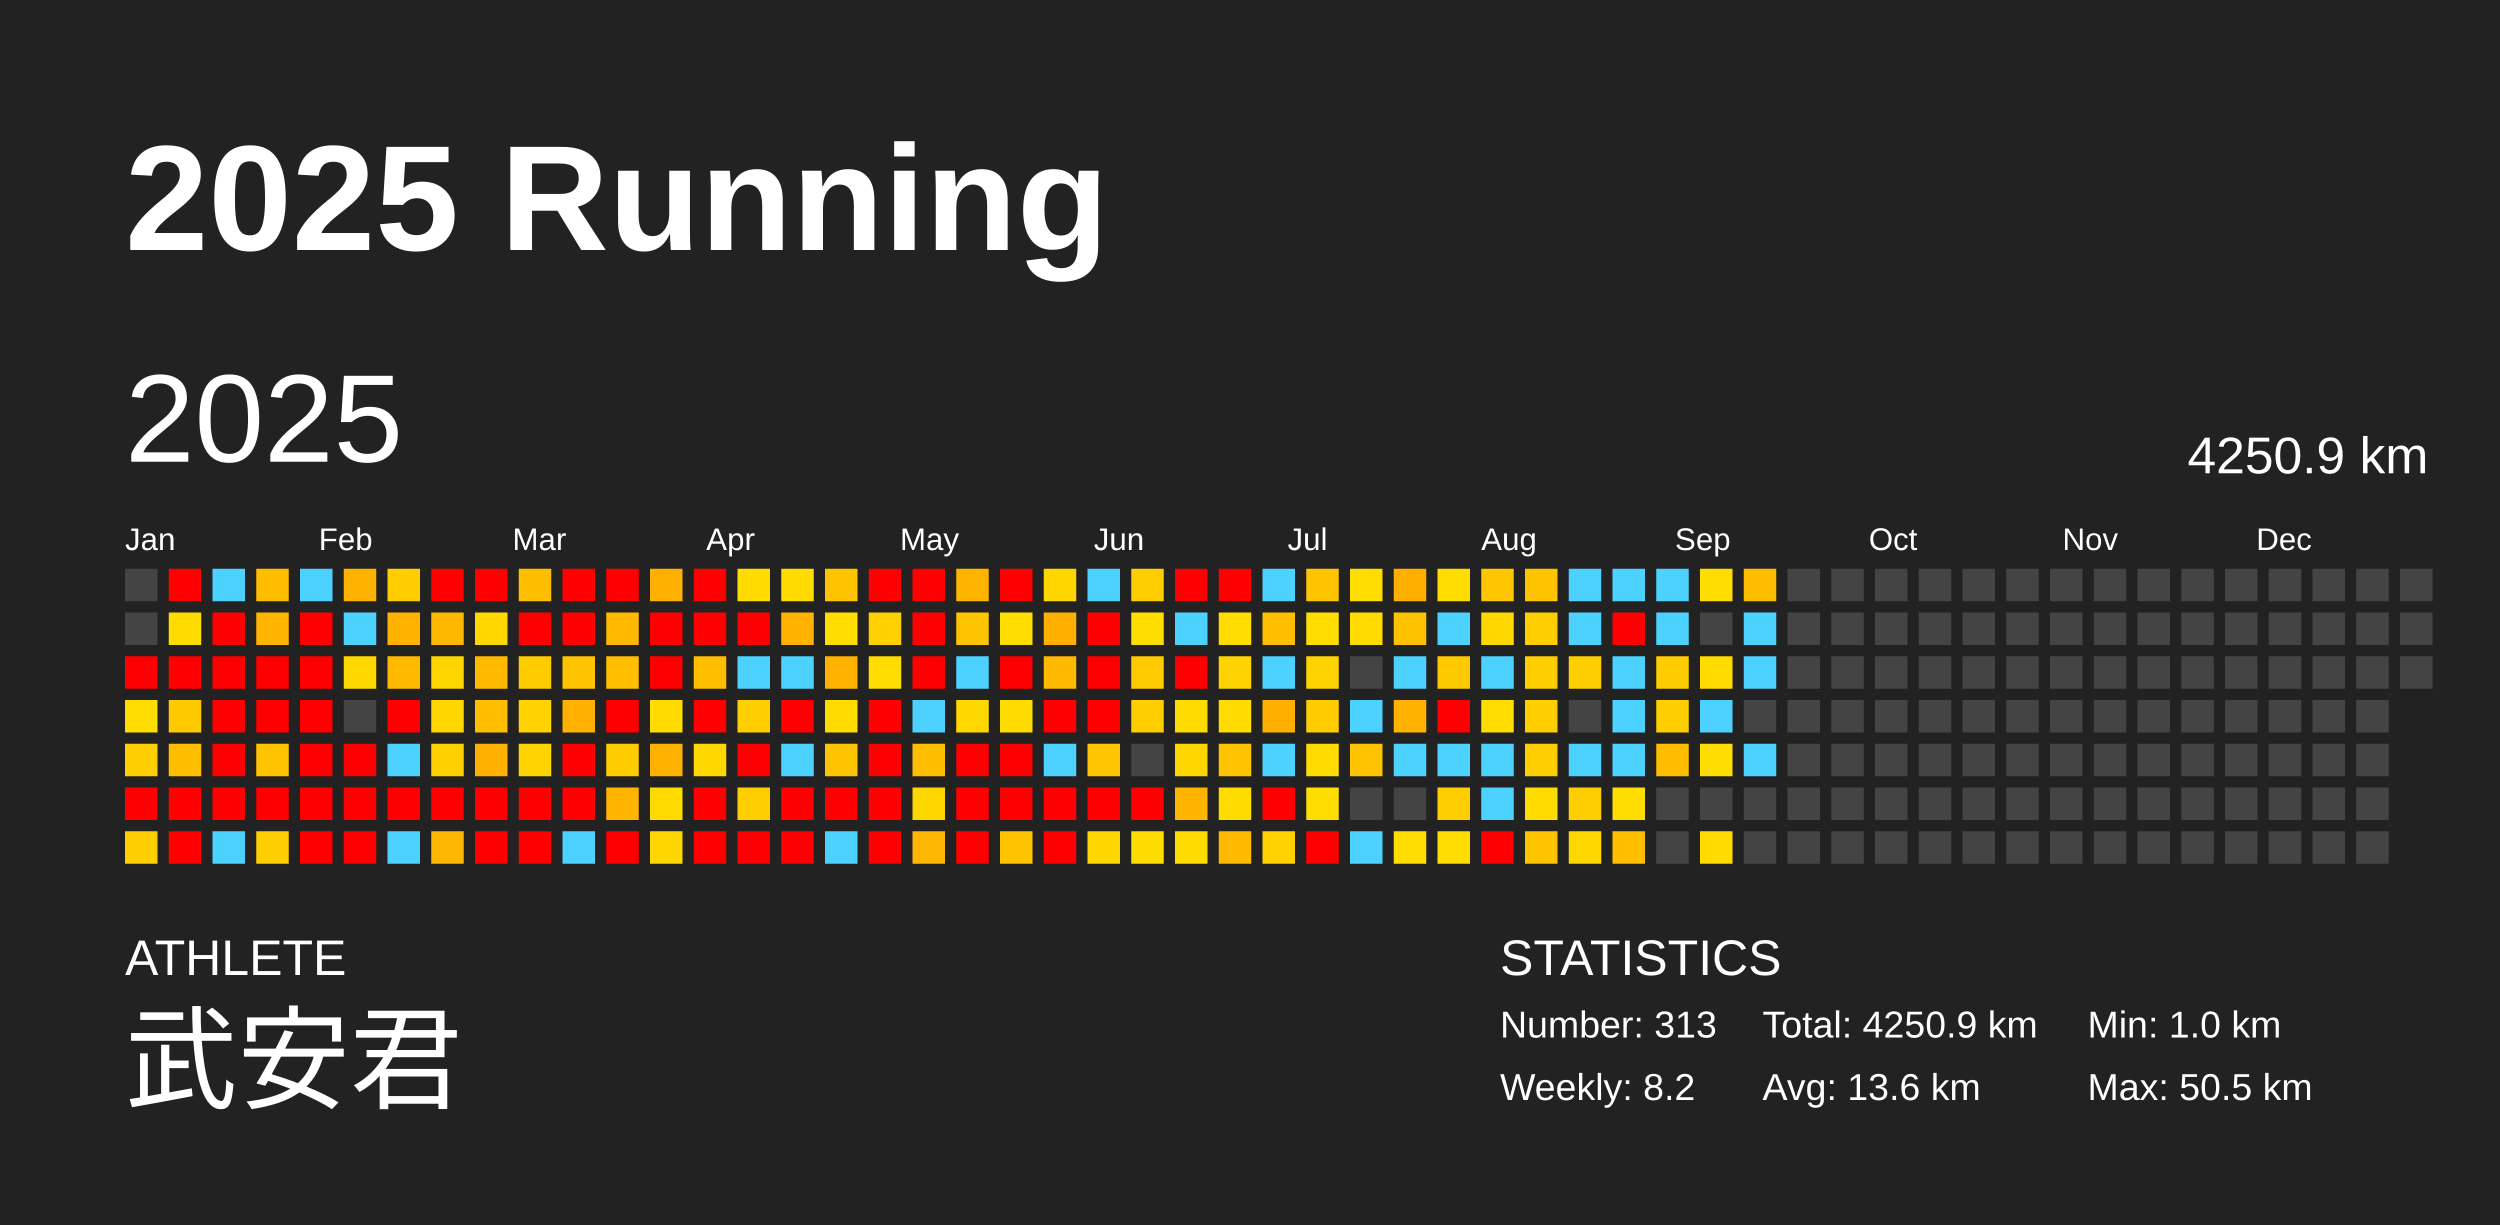
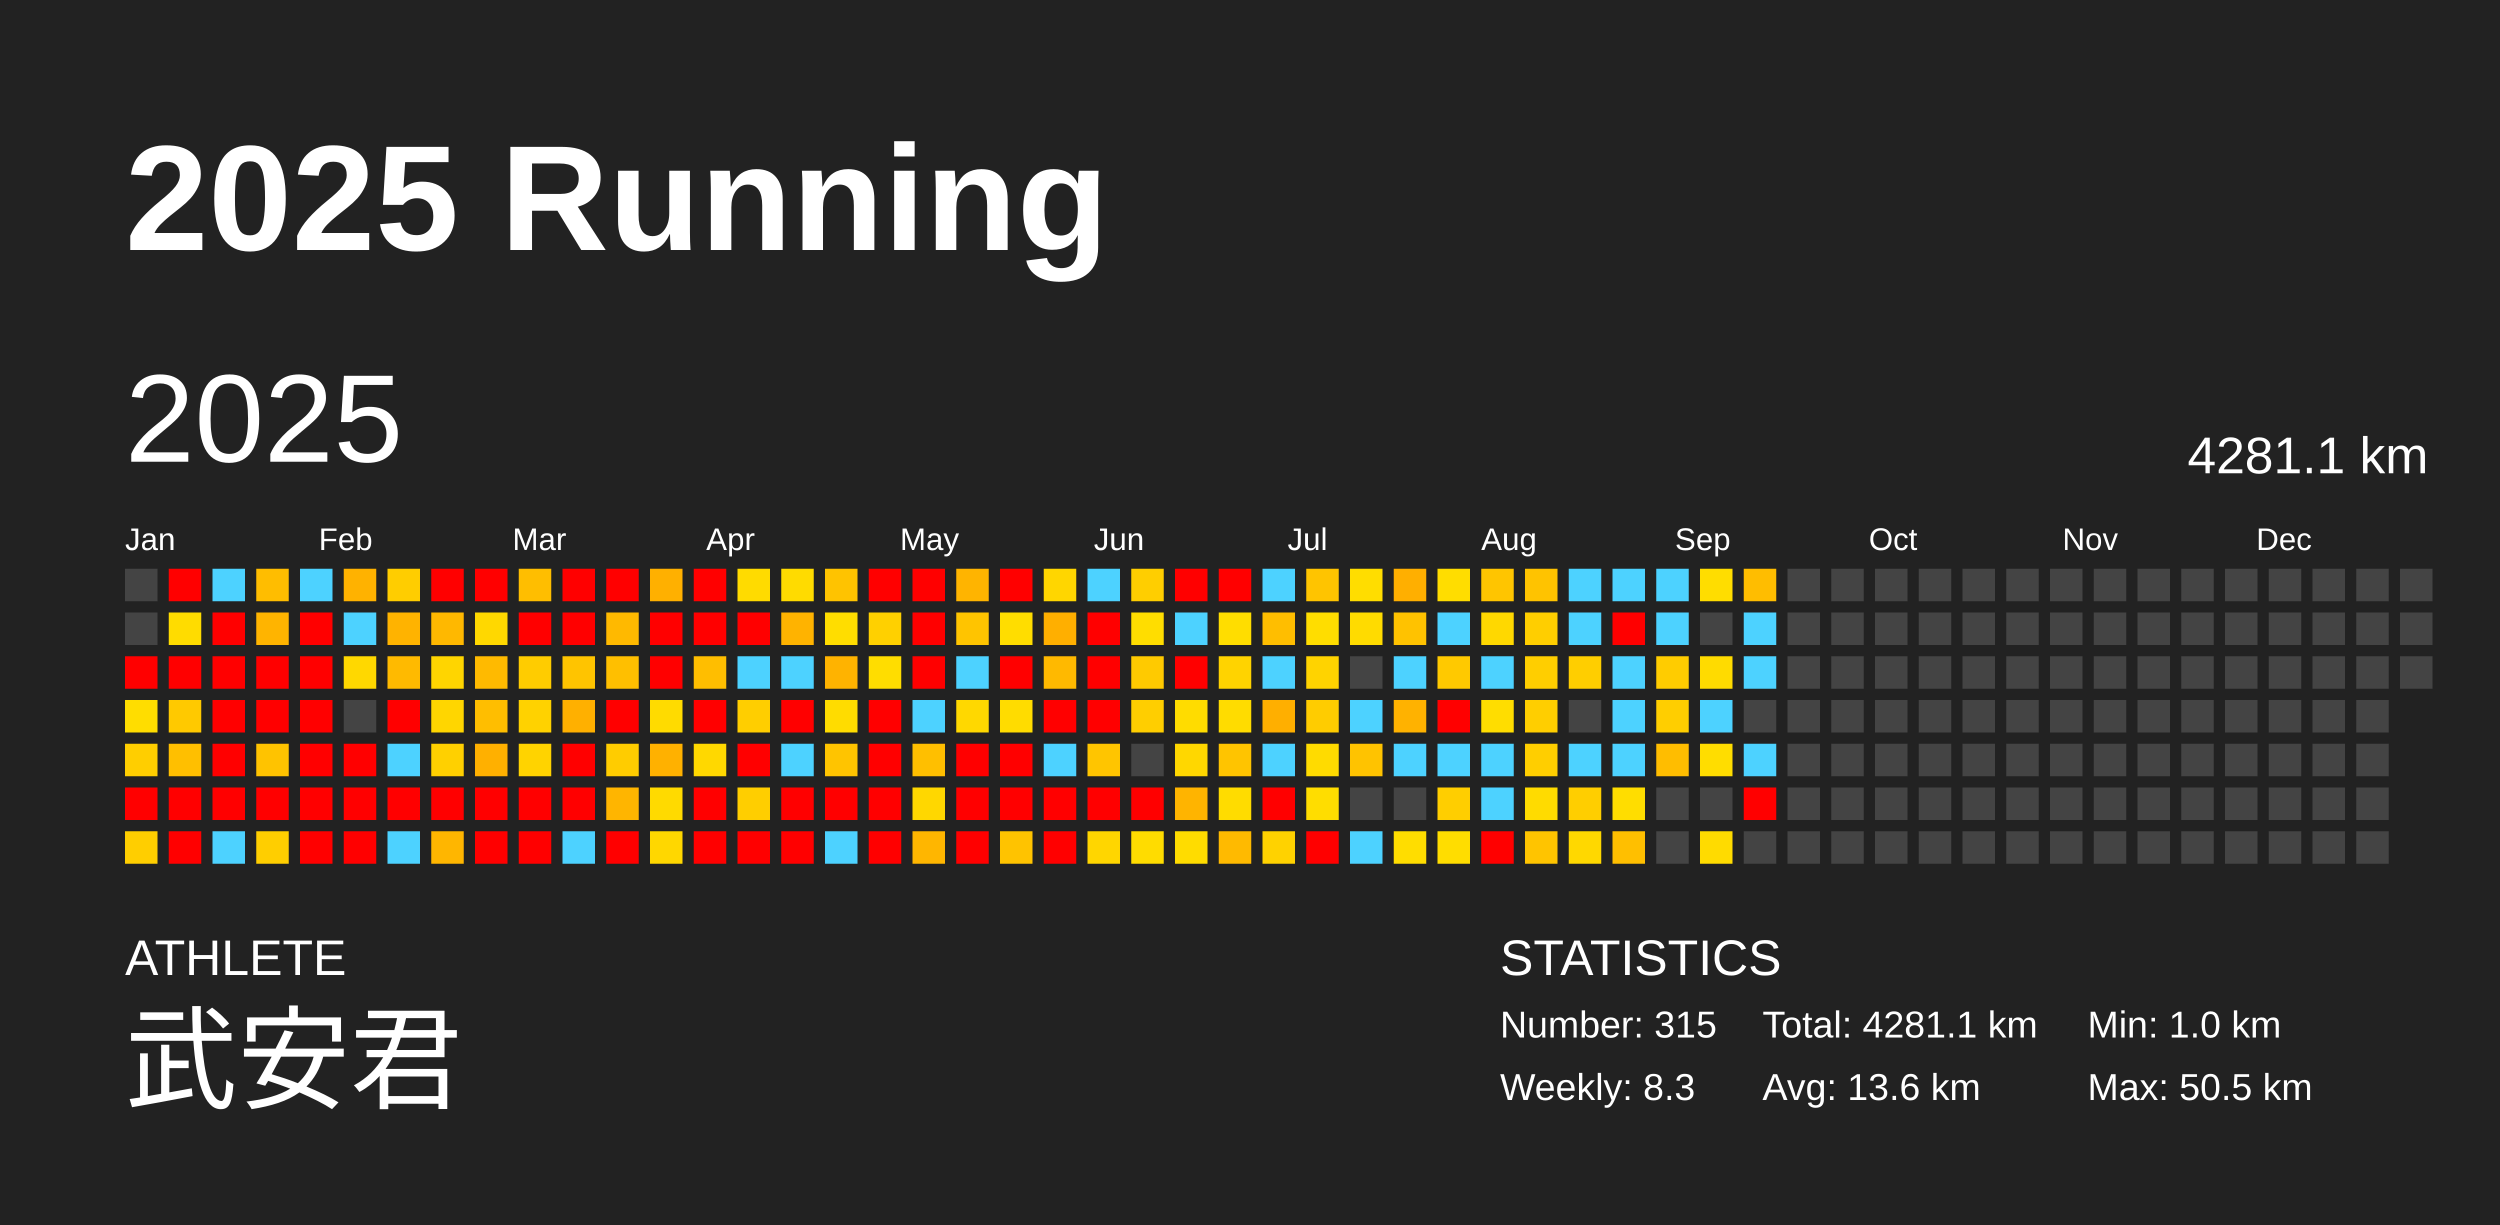
<svg xmlns="http://www.w3.org/2000/svg" baseProfile="full" height="98mm" version="1.1" viewBox="0,0,200,98" width="200mm">
  <defs />
  <rect fill="#222222" height="98" width="200" x="0" y="0" />
  <text fill="#FFFFFF" style="font-size:12px; font-family:Arial; font-weight:bold;" x="10" y="20">2025 Running</text>
  <text fill="#FFFFFF" style="font-size:4px; font-family:Arial" x="10" y="78">ATHLETE</text>
  <text fill="#FFFFFF" style="font-size:9px; font-family:Arial" x="10" y="88">武安君</text>
  <text fill="#FFFFFF" style="font-size:4px; font-family:Arial" x="120" y="78">STATISTICS</text>
-   <text fill="#FFFFFF" style="font-size:3px; font-family:Arial" x="120" y="83">Number: 313</text>
-   <text fill="#FFFFFF" style="font-size:3px; font-family:Arial" x="120" y="88">Weekly: 8.2</text>
-   <text fill="#FFFFFF" style="font-size:3px; font-family:Arial" x="141" y="83">Total: 4250.9 km</text>
+   <text fill="#FFFFFF" style="font-size:3px; font-family:Arial" x="120" y="83">Number: 315</text>
+   <text fill="#FFFFFF" style="font-size:3px; font-family:Arial" x="120" y="88">Weekly: 8.3</text>
+   <text fill="#FFFFFF" style="font-size:3px; font-family:Arial" x="141" y="83">Total: 4281.1 km</text>
  <text fill="#FFFFFF" style="font-size:3px; font-family:Arial" x="141" y="88">Avg: 13.6 km</text>
  <text fill="#FFFFFF" style="font-size:3px; font-family:Arial" x="167" y="83">Min: 1.0 km</text>
  <text fill="#FFFFFF" style="font-size:3px; font-family:Arial" x="167" y="88">Max: 50.5 km</text>
  <text dominant-baseline="hanging" fill="#FFFFFF" style="font-size:10.0px; font-family:Arial;" x="10" y="30">2025</text>
-   <text dominant-baseline="hanging" fill="#FFFFFF" style="font-size:4.125px; font-family:Arial;" x="175" y="35">4250.9 km</text>
+   <text dominant-baseline="hanging" fill="#FFFFFF" style="font-size:4.125px; font-family:Arial;" x="175" y="35">4281.1 km</text>
  <text fill="#FFFFFF" style="font-size:2.5px; font-family:Arial" x="10.0" y="44">Jan</text>
  <text fill="#FFFFFF" style="font-size:2.5px; font-family:Arial" x="25.5" y="44">Feb</text>
  <text fill="#FFFFFF" style="font-size:2.5px; font-family:Arial" x="41.0" y="44">Mar</text>
  <text fill="#FFFFFF" style="font-size:2.5px; font-family:Arial" x="56.5" y="44">Apr</text>
  <text fill="#FFFFFF" style="font-size:2.5px; font-family:Arial" x="72.0" y="44">May</text>
  <text fill="#FFFFFF" style="font-size:2.5px; font-family:Arial" x="87.5" y="44">Jun</text>
  <text fill="#FFFFFF" style="font-size:2.5px; font-family:Arial" x="103.0" y="44">Jul</text>
  <text fill="#FFFFFF" style="font-size:2.5px; font-family:Arial" x="118.5" y="44">Aug</text>
  <text fill="#FFFFFF" style="font-size:2.5px; font-family:Arial" x="134.0" y="44">Sep</text>
  <text fill="#FFFFFF" style="font-size:2.5px; font-family:Arial" x="149.5" y="44">Oct</text>
  <text fill="#FFFFFF" style="font-size:2.5px; font-family:Arial" x="165.0" y="44">Nov</text>
  <text fill="#FFFFFF" style="font-size:2.5px; font-family:Arial" x="180.5" y="44">Dec</text>
  <rect fill="#444444" height="2.6" width="2.6" x="10.0" y="45.5" />
  <rect fill="#444444" height="2.6" width="2.6" x="10.0" y="49.0" />
  <rect fill="red" height="2.6" width="2.6" x="10.0" y="52.5" />
  <rect fill="#ffdd00" height="2.6" width="2.6" x="10.0" y="56.0" />
  <rect fill="#ffce00" height="2.6" width="2.6" x="10.0" y="59.5" />
  <rect fill="red" height="2.6" width="2.6" x="10.0" y="63.0" />
  <rect fill="#ffce00" height="2.6" width="2.6" x="10.0" y="66.5" />
  <rect fill="red" height="2.6" width="2.6" x="13.5" y="45.5" />
  <rect fill="#ffdc00" height="2.6" width="2.6" x="13.5" y="49.0" />
  <rect fill="red" height="2.6" width="2.6" x="13.5" y="52.5" />
  <rect fill="#ffc900" height="2.6" width="2.6" x="13.5" y="56.0" />
  <rect fill="#ffbf00" height="2.6" width="2.6" x="13.5" y="59.5" />
  <rect fill="red" height="2.6" width="2.6" x="13.5" y="63.0" />
  <rect fill="red" height="2.6" width="2.6" x="13.5" y="66.5" />
  <rect fill="#4dd2ff" height="2.6" width="2.6" x="17.0" y="45.5" />
  <rect fill="red" height="2.6" width="2.6" x="17.0" y="49.0" />
  <rect fill="red" height="2.6" width="2.6" x="17.0" y="52.5" />
  <rect fill="red" height="2.6" width="2.6" x="17.0" y="56.0" />
  <rect fill="red" height="2.6" width="2.6" x="17.0" y="59.5" />
  <rect fill="red" height="2.6" width="2.6" x="17.0" y="63.0" />
  <rect fill="#4dd2ff" height="2.6" width="2.6" x="17.0" y="66.5" />
  <rect fill="#ffbd00" height="2.6" width="2.6" x="20.5" y="45.5" />
  <rect fill="#ffb400" height="2.6" width="2.6" x="20.5" y="49.0" />
  <rect fill="red" height="2.6" width="2.6" x="20.5" y="52.5" />
  <rect fill="red" height="2.6" width="2.6" x="20.5" y="56.0" />
  <rect fill="#ffc300" height="2.6" width="2.6" x="20.5" y="59.5" />
  <rect fill="red" height="2.6" width="2.6" x="20.5" y="63.0" />
  <rect fill="#ffce00" height="2.6" width="2.6" x="20.5" y="66.5" />
  <rect fill="#4dd2ff" height="2.6" width="2.6" x="24.0" y="45.5" />
  <rect fill="red" height="2.6" width="2.6" x="24.0" y="49.0" />
  <rect fill="red" height="2.6" width="2.6" x="24.0" y="52.5" />
  <rect fill="red" height="2.6" width="2.6" x="24.0" y="56.0" />
  <rect fill="red" height="2.6" width="2.6" x="24.0" y="59.5" />
  <rect fill="red" height="2.6" width="2.6" x="24.0" y="63.0" />
  <rect fill="red" height="2.6" width="2.6" x="24.0" y="66.5" />
  <rect fill="#ffb200" height="2.6" width="2.6" x="27.5" y="45.5" />
  <rect fill="#4dd2ff" height="2.6" width="2.6" x="27.5" y="49.0" />
  <rect fill="#ffd800" height="2.6" width="2.6" x="27.5" y="52.5" />
  <rect fill="#444444" height="2.6" width="2.6" x="27.5" y="56.0" />
  <rect fill="red" height="2.6" width="2.6" x="27.5" y="59.5" />
  <rect fill="red" height="2.6" width="2.6" x="27.5" y="63.0" />
  <rect fill="red" height="2.6" width="2.6" x="27.5" y="66.5" />
  <rect fill="#ffcd00" height="2.6" width="2.6" x="31.0" y="45.5" />
  <rect fill="#ffb300" height="2.6" width="2.6" x="31.0" y="49.0" />
  <rect fill="#ffba00" height="2.6" width="2.6" x="31.0" y="52.5" />
  <rect fill="red" height="2.6" width="2.6" x="31.0" y="56.0" />
  <rect fill="#4dd2ff" height="2.6" width="2.6" x="31.0" y="59.5" />
  <rect fill="red" height="2.6" width="2.6" x="31.0" y="63.0" />
  <rect fill="#4dd2ff" height="2.6" width="2.6" x="31.0" y="66.5" />
  <rect fill="red" height="2.6" width="2.6" x="34.5" y="45.5" />
  <rect fill="#ffb800" height="2.6" width="2.6" x="34.5" y="49.0" />
  <rect fill="#ffd500" height="2.6" width="2.6" x="34.5" y="52.5" />
  <rect fill="#ffd600" height="2.6" width="2.6" x="34.5" y="56.0" />
  <rect fill="#ffd000" height="2.6" width="2.6" x="34.5" y="59.5" />
  <rect fill="red" height="2.6" width="2.6" x="34.5" y="63.0" />
  <rect fill="#ffb600" height="2.6" width="2.6" x="34.5" y="66.5" />
  <rect fill="red" height="2.6" width="2.6" x="38.0" y="45.5" />
  <rect fill="#ffd800" height="2.6" width="2.6" x="38.0" y="49.0" />
  <rect fill="#ffba00" height="2.6" width="2.6" x="38.0" y="52.5" />
  <rect fill="#ffbe00" height="2.6" width="2.6" x="38.0" y="56.0" />
  <rect fill="#ffb000" height="2.6" width="2.6" x="38.0" y="59.5" />
  <rect fill="red" height="2.6" width="2.6" x="38.0" y="63.0" />
  <rect fill="red" height="2.6" width="2.6" x="38.0" y="66.5" />
  <rect fill="#ffbe00" height="2.6" width="2.6" x="41.5" y="45.5" />
  <rect fill="red" height="2.6" width="2.6" x="41.5" y="49.0" />
  <rect fill="#ffcc00" height="2.6" width="2.6" x="41.5" y="52.5" />
  <rect fill="#ffd200" height="2.6" width="2.6" x="41.5" y="56.0" />
  <rect fill="#ffd300" height="2.6" width="2.6" x="41.5" y="59.5" />
  <rect fill="red" height="2.6" width="2.6" x="41.5" y="63.0" />
  <rect fill="red" height="2.6" width="2.6" x="41.5" y="66.5" />
  <rect fill="red" height="2.6" width="2.6" x="45.0" y="45.5" />
  <rect fill="red" height="2.6" width="2.6" x="45.0" y="49.0" />
  <rect fill="#ffc400" height="2.6" width="2.6" x="45.0" y="52.5" />
  <rect fill="#ffb000" height="2.6" width="2.6" x="45.0" y="56.0" />
  <rect fill="red" height="2.6" width="2.6" x="45.0" y="59.5" />
  <rect fill="red" height="2.6" width="2.6" x="45.0" y="63.0" />
  <rect fill="#4dd2ff" height="2.6" width="2.6" x="45.0" y="66.5" />
  <rect fill="red" height="2.6" width="2.6" x="48.5" y="45.5" />
  <rect fill="#ffb900" height="2.6" width="2.6" x="48.5" y="49.0" />
  <rect fill="#ffbf00" height="2.6" width="2.6" x="48.5" y="52.5" />
  <rect fill="red" height="2.6" width="2.6" x="48.5" y="56.0" />
  <rect fill="#ffcc00" height="2.6" width="2.6" x="48.5" y="59.5" />
  <rect fill="#ffb500" height="2.6" width="2.6" x="48.5" y="63.0" />
  <rect fill="red" height="2.6" width="2.6" x="48.5" y="66.5" />
  <rect fill="#ffb000" height="2.6" width="2.6" x="52.0" y="45.5" />
  <rect fill="red" height="2.6" width="2.6" x="52.0" y="49.0" />
  <rect fill="red" height="2.6" width="2.6" x="52.0" y="52.5" />
  <rect fill="#ffdb00" height="2.6" width="2.6" x="52.0" y="56.0" />
  <rect fill="#ffb100" height="2.6" width="2.6" x="52.0" y="59.5" />
  <rect fill="#ffda00" height="2.6" width="2.6" x="52.0" y="63.0" />
  <rect fill="#ffd700" height="2.6" width="2.6" x="52.0" y="66.5" />
  <rect fill="red" height="2.6" width="2.6" x="55.5" y="45.5" />
  <rect fill="red" height="2.6" width="2.6" x="55.5" y="49.0" />
  <rect fill="#ffbe00" height="2.6" width="2.6" x="55.5" y="52.5" />
  <rect fill="red" height="2.6" width="2.6" x="55.5" y="56.0" />
  <rect fill="#ffd800" height="2.6" width="2.6" x="55.5" y="59.5" />
  <rect fill="red" height="2.6" width="2.6" x="55.5" y="63.0" />
  <rect fill="red" height="2.6" width="2.6" x="55.5" y="66.5" />
  <rect fill="#ffdb00" height="2.6" width="2.6" x="59.0" y="45.5" />
  <rect fill="red" height="2.6" width="2.6" x="59.0" y="49.0" />
  <rect fill="#4dd2ff" height="2.6" width="2.6" x="59.0" y="52.5" />
  <rect fill="#ffce00" height="2.6" width="2.6" x="59.0" y="56.0" />
  <rect fill="red" height="2.6" width="2.6" x="59.0" y="59.5" />
  <rect fill="#ffce00" height="2.6" width="2.6" x="59.0" y="63.0" />
  <rect fill="red" height="2.6" width="2.6" x="59.0" y="66.5" />
  <rect fill="#ffdb00" height="2.6" width="2.6" x="62.5" y="45.5" />
  <rect fill="#ffb300" height="2.6" width="2.6" x="62.5" y="49.0" />
  <rect fill="#4dd2ff" height="2.6" width="2.6" x="62.5" y="52.5" />
  <rect fill="red" height="2.6" width="2.6" x="62.5" y="56.0" />
  <rect fill="#4dd2ff" height="2.6" width="2.6" x="62.5" y="59.5" />
  <rect fill="red" height="2.6" width="2.6" x="62.5" y="63.0" />
  <rect fill="red" height="2.6" width="2.6" x="62.5" y="66.5" />
  <rect fill="#ffc300" height="2.6" width="2.6" x="66.0" y="45.5" />
  <rect fill="#ffdd00" height="2.6" width="2.6" x="66.0" y="49.0" />
  <rect fill="#ffb300" height="2.6" width="2.6" x="66.0" y="52.5" />
  <rect fill="#ffdc00" height="2.6" width="2.6" x="66.0" y="56.0" />
  <rect fill="#ffc400" height="2.6" width="2.6" x="66.0" y="59.5" />
  <rect fill="red" height="2.6" width="2.6" x="66.0" y="63.0" />
  <rect fill="#4dd2ff" height="2.6" width="2.6" x="66.0" y="66.5" />
  <rect fill="red" height="2.6" width="2.6" x="69.5" y="45.5" />
  <rect fill="#ffd000" height="2.6" width="2.6" x="69.5" y="49.0" />
  <rect fill="#ffdd00" height="2.6" width="2.6" x="69.5" y="52.5" />
  <rect fill="red" height="2.6" width="2.6" x="69.5" y="56.0" />
  <rect fill="red" height="2.6" width="2.6" x="69.5" y="59.5" />
  <rect fill="red" height="2.6" width="2.6" x="69.5" y="63.0" />
  <rect fill="red" height="2.6" width="2.6" x="69.5" y="66.5" />
  <rect fill="red" height="2.6" width="2.6" x="73.0" y="45.5" />
  <rect fill="red" height="2.6" width="2.6" x="73.0" y="49.0" />
  <rect fill="red" height="2.6" width="2.6" x="73.0" y="52.5" />
  <rect fill="#4dd2ff" height="2.6" width="2.6" x="73.0" y="56.0" />
  <rect fill="#ffbf00" height="2.6" width="2.6" x="73.0" y="59.5" />
  <rect fill="#ffd700" height="2.6" width="2.6" x="73.0" y="63.0" />
  <rect fill="#ffb600" height="2.6" width="2.6" x="73.0" y="66.5" />
  <rect fill="#ffb400" height="2.6" width="2.6" x="76.5" y="45.5" />
  <rect fill="#ffc400" height="2.6" width="2.6" x="76.5" y="49.0" />
  <rect fill="#4dd2ff" height="2.6" width="2.6" x="76.5" y="52.5" />
  <rect fill="#ffd800" height="2.6" width="2.6" x="76.5" y="56.0" />
  <rect fill="red" height="2.6" width="2.6" x="76.5" y="59.5" />
  <rect fill="red" height="2.6" width="2.6" x="76.5" y="63.0" />
  <rect fill="red" height="2.6" width="2.6" x="76.5" y="66.5" />
  <rect fill="red" height="2.6" width="2.6" x="80.0" y="45.5" />
  <rect fill="#ffdd00" height="2.6" width="2.6" x="80.0" y="49.0" />
  <rect fill="red" height="2.6" width="2.6" x="80.0" y="52.5" />
  <rect fill="#ffdc00" height="2.6" width="2.6" x="80.0" y="56.0" />
  <rect fill="red" height="2.6" width="2.6" x="80.0" y="59.5" />
  <rect fill="red" height="2.6" width="2.6" x="80.0" y="63.0" />
  <rect fill="#ffc300" height="2.6" width="2.6" x="80.0" y="66.5" />
  <rect fill="#ffd600" height="2.6" width="2.6" x="83.5" y="45.5" />
  <rect fill="#ffaf00" height="2.6" width="2.6" x="83.5" y="49.0" />
  <rect fill="#ffb900" height="2.6" width="2.6" x="83.5" y="52.5" />
  <rect fill="red" height="2.6" width="2.6" x="83.5" y="56.0" />
  <rect fill="#4dd2ff" height="2.6" width="2.6" x="83.5" y="59.5" />
  <rect fill="red" height="2.6" width="2.6" x="83.5" y="63.0" />
  <rect fill="red" height="2.6" width="2.6" x="83.5" y="66.5" />
  <rect fill="#4dd2ff" height="2.6" width="2.6" x="87.0" y="45.5" />
  <rect fill="red" height="2.6" width="2.6" x="87.0" y="49.0" />
  <rect fill="red" height="2.6" width="2.6" x="87.0" y="52.5" />
  <rect fill="red" height="2.6" width="2.6" x="87.0" y="56.0" />
  <rect fill="#ffc500" height="2.6" width="2.6" x="87.0" y="59.5" />
  <rect fill="red" height="2.6" width="2.6" x="87.0" y="63.0" />
  <rect fill="#ffd600" height="2.6" width="2.6" x="87.0" y="66.5" />
  <rect fill="#ffce00" height="2.6" width="2.6" x="90.5" y="45.5" />
  <rect fill="#ffdd00" height="2.6" width="2.6" x="90.5" y="49.0" />
  <rect fill="#ffca00" height="2.6" width="2.6" x="90.5" y="52.5" />
  <rect fill="#ffce00" height="2.6" width="2.6" x="90.5" y="56.0" />
  <rect fill="#444444" height="2.6" width="2.6" x="90.5" y="59.5" />
  <rect fill="red" height="2.6" width="2.6" x="90.5" y="63.0" />
  <rect fill="#ffdc00" height="2.6" width="2.6" x="90.5" y="66.5" />
  <rect fill="red" height="2.6" width="2.6" x="94.0" y="45.5" />
  <rect fill="#4dd2ff" height="2.6" width="2.6" x="94.0" y="49.0" />
  <rect fill="red" height="2.6" width="2.6" x="94.0" y="52.5" />
  <rect fill="#ffdc00" height="2.6" width="2.6" x="94.0" y="56.0" />
  <rect fill="#ffd700" height="2.6" width="2.6" x="94.0" y="59.5" />
  <rect fill="#ffb400" height="2.6" width="2.6" x="94.0" y="63.0" />
  <rect fill="#ffdc00" height="2.6" width="2.6" x="94.0" y="66.5" />
  <rect fill="red" height="2.6" width="2.6" x="97.5" y="45.5" />
  <rect fill="#ffdd00" height="2.6" width="2.6" x="97.5" y="49.0" />
  <rect fill="#ffd300" height="2.6" width="2.6" x="97.5" y="52.5" />
  <rect fill="#ffdc00" height="2.6" width="2.6" x="97.5" y="56.0" />
  <rect fill="#ffc400" height="2.6" width="2.6" x="97.5" y="59.5" />
  <rect fill="#ffdc00" height="2.6" width="2.6" x="97.5" y="63.0" />
  <rect fill="#ffba00" height="2.6" width="2.6" x="97.5" y="66.5" />
  <rect fill="#4dd2ff" height="2.6" width="2.6" x="101.0" y="45.5" />
  <rect fill="#ffbe00" height="2.6" width="2.6" x="101.0" y="49.0" />
  <rect fill="#4dd2ff" height="2.6" width="2.6" x="101.0" y="52.5" />
  <rect fill="#ffaf00" height="2.6" width="2.6" x="101.0" y="56.0" />
  <rect fill="#4dd2ff" height="2.6" width="2.6" x="101.0" y="59.5" />
  <rect fill="red" height="2.6" width="2.6" x="101.0" y="63.0" />
  <rect fill="#ffd200" height="2.6" width="2.6" x="101.0" y="66.5" />
  <rect fill="#ffc400" height="2.6" width="2.6" x="104.5" y="45.5" />
  <rect fill="#ffdd00" height="2.6" width="2.6" x="104.5" y="49.0" />
  <rect fill="#ffd300" height="2.6" width="2.6" x="104.5" y="52.5" />
  <rect fill="#ffcc00" height="2.6" width="2.6" x="104.5" y="56.0" />
  <rect fill="#ffdb00" height="2.6" width="2.6" x="104.5" y="59.5" />
  <rect fill="#ffdd00" height="2.6" width="2.6" x="104.5" y="63.0" />
  <rect fill="red" height="2.6" width="2.6" x="104.5" y="66.5" />
  <rect fill="#ffdd00" height="2.6" width="2.6" x="108.0" y="45.5" />
  <rect fill="#ffdb00" height="2.6" width="2.6" x="108.0" y="49.0" />
  <rect fill="#444444" height="2.6" width="2.6" x="108.0" y="52.5" />
  <rect fill="#4dd2ff" height="2.6" width="2.6" x="108.0" y="56.0" />
  <rect fill="#ffc300" height="2.6" width="2.6" x="108.0" y="59.5" />
  <rect fill="#444444" height="2.6" width="2.6" x="108.0" y="63.0" />
  <rect fill="#4dd2ff" height="2.6" width="2.6" x="108.0" y="66.5" />
  <rect fill="#ffaf00" height="2.6" width="2.6" x="111.5" y="45.5" />
  <rect fill="#ffc200" height="2.6" width="2.6" x="111.5" y="49.0" />
  <rect fill="#4dd2ff" height="2.6" width="2.6" x="111.5" y="52.5" />
  <rect fill="#ffb200" height="2.6" width="2.6" x="111.5" y="56.0" />
  <rect fill="#4dd2ff" height="2.6" width="2.6" x="111.5" y="59.5" />
  <rect fill="#444444" height="2.6" width="2.6" x="111.5" y="63.0" />
  <rect fill="#ffdd00" height="2.6" width="2.6" x="111.5" y="66.5" />
  <rect fill="#ffdd00" height="2.6" width="2.6" x="115.0" y="45.5" />
  <rect fill="#4dd2ff" height="2.6" width="2.6" x="115.0" y="49.0" />
  <rect fill="#ffc900" height="2.6" width="2.6" x="115.0" y="52.5" />
  <rect fill="red" height="2.6" width="2.6" x="115.0" y="56.0" />
  <rect fill="#4dd2ff" height="2.6" width="2.6" x="115.0" y="59.5" />
  <rect fill="#ffce00" height="2.6" width="2.6" x="115.0" y="63.0" />
  <rect fill="#ffdd00" height="2.6" width="2.6" x="115.0" y="66.5" />
  <rect fill="#ffc500" height="2.6" width="2.6" x="118.5" y="45.5" />
  <rect fill="#ffd800" height="2.6" width="2.6" x="118.5" y="49.0" />
  <rect fill="#4dd2ff" height="2.6" width="2.6" x="118.5" y="52.5" />
  <rect fill="#ffdd00" height="2.6" width="2.6" x="118.5" y="56.0" />
  <rect fill="#4dd2ff" height="2.6" width="2.6" x="118.5" y="59.5" />
  <rect fill="#4dd2ff" height="2.6" width="2.6" x="118.5" y="63.0" />
  <rect fill="red" height="2.6" width="2.6" x="118.5" y="66.5" />
  <rect fill="#ffc300" height="2.6" width="2.6" x="122.0" y="45.5" />
  <rect fill="#ffce00" height="2.6" width="2.6" x="122.0" y="49.0" />
  <rect fill="#ffce00" height="2.6" width="2.6" x="122.0" y="52.5" />
  <rect fill="#ffce00" height="2.6" width="2.6" x="122.0" y="56.0" />
  <rect fill="#ffce00" height="2.6" width="2.6" x="122.0" y="59.5" />
  <rect fill="#ffdb00" height="2.6" width="2.6" x="122.0" y="63.0" />
  <rect fill="#ffc400" height="2.6" width="2.6" x="122.0" y="66.5" />
  <rect fill="#4dd2ff" height="2.6" width="2.6" x="125.5" y="45.5" />
  <rect fill="#4dd2ff" height="2.6" width="2.6" x="125.5" y="49.0" />
  <rect fill="#ffce00" height="2.6" width="2.6" x="125.5" y="52.5" />
  <rect fill="#444444" height="2.6" width="2.6" x="125.5" y="56.0" />
  <rect fill="#4dd2ff" height="2.6" width="2.6" x="125.5" y="59.5" />
  <rect fill="#ffce00" height="2.6" width="2.6" x="125.5" y="63.0" />
  <rect fill="#ffd800" height="2.6" width="2.6" x="125.5" y="66.5" />
  <rect fill="#4dd2ff" height="2.6" width="2.6" x="129.0" y="45.5" />
  <rect fill="red" height="2.6" width="2.6" x="129.0" y="49.0" />
  <rect fill="#4dd2ff" height="2.6" width="2.6" x="129.0" y="52.5" />
  <rect fill="#4dd2ff" height="2.6" width="2.6" x="129.0" y="56.0" />
  <rect fill="#4dd2ff" height="2.6" width="2.6" x="129.0" y="59.5" />
  <rect fill="#ffdd00" height="2.6" width="2.6" x="129.0" y="63.0" />
  <rect fill="#ffbf00" height="2.6" width="2.6" x="129.0" y="66.5" />
  <rect fill="#4dd2ff" height="2.6" width="2.6" x="132.5" y="45.5" />
  <rect fill="#4dd2ff" height="2.6" width="2.6" x="132.5" y="49.0" />
  <rect fill="#ffcc00" height="2.6" width="2.6" x="132.5" y="52.5" />
  <rect fill="#ffce00" height="2.6" width="2.6" x="132.5" y="56.0" />
  <rect fill="#ffbd00" height="2.6" width="2.6" x="132.5" y="59.5" />
  <rect fill="#444444" height="2.6" width="2.6" x="132.5" y="63.0" />
  <rect fill="#444444" height="2.6" width="2.6" x="132.5" y="66.5" />
  <rect fill="#ffdd00" height="2.6" width="2.6" x="136.0" y="45.5" />
  <rect fill="#444444" height="2.6" width="2.6" x="136.0" y="49.0" />
  <rect fill="#ffdb00" height="2.6" width="2.6" x="136.0" y="52.5" />
  <rect fill="#4dd2ff" height="2.6" width="2.6" x="136.0" y="56.0" />
  <rect fill="#ffdd00" height="2.6" width="2.6" x="136.0" y="59.5" />
  <rect fill="#444444" height="2.6" width="2.6" x="136.0" y="63.0" />
  <rect fill="#ffdb00" height="2.6" width="2.6" x="136.0" y="66.5" />
  <rect fill="#ffbd00" height="2.6" width="2.6" x="139.5" y="45.5" />
  <rect fill="#4dd2ff" height="2.6" width="2.6" x="139.5" y="49.0" />
  <rect fill="#4dd2ff" height="2.6" width="2.6" x="139.5" y="52.5" />
  <rect fill="#444444" height="2.6" width="2.6" x="139.5" y="56.0" />
  <rect fill="#4dd2ff" height="2.6" width="2.6" x="139.5" y="59.5" />
-   <rect fill="#444444" height="2.6" width="2.6" x="139.5" y="63.0" />
+   <rect fill="red" height="2.6" width="2.6" x="139.5" y="63.0" />
  <rect fill="#444444" height="2.6" width="2.6" x="139.5" y="66.5" />
  <rect fill="#444444" height="2.6" width="2.6" x="143.0" y="45.5" />
  <rect fill="#444444" height="2.6" width="2.6" x="143.0" y="49.0" />
  <rect fill="#444444" height="2.6" width="2.6" x="143.0" y="52.5" />
  <rect fill="#444444" height="2.6" width="2.6" x="143.0" y="56.0" />
  <rect fill="#444444" height="2.6" width="2.6" x="143.0" y="59.5" />
  <rect fill="#444444" height="2.6" width="2.6" x="143.0" y="63.0" />
  <rect fill="#444444" height="2.6" width="2.6" x="143.0" y="66.5" />
  <rect fill="#444444" height="2.6" width="2.6" x="146.5" y="45.5" />
  <rect fill="#444444" height="2.6" width="2.6" x="146.5" y="49.0" />
  <rect fill="#444444" height="2.6" width="2.6" x="146.5" y="52.5" />
  <rect fill="#444444" height="2.6" width="2.6" x="146.5" y="56.0" />
  <rect fill="#444444" height="2.6" width="2.6" x="146.5" y="59.5" />
  <rect fill="#444444" height="2.6" width="2.6" x="146.5" y="63.0" />
  <rect fill="#444444" height="2.6" width="2.6" x="146.5" y="66.5" />
  <rect fill="#444444" height="2.6" width="2.6" x="150.0" y="45.5" />
  <rect fill="#444444" height="2.6" width="2.6" x="150.0" y="49.0" />
  <rect fill="#444444" height="2.6" width="2.6" x="150.0" y="52.5" />
  <rect fill="#444444" height="2.6" width="2.6" x="150.0" y="56.0" />
  <rect fill="#444444" height="2.6" width="2.6" x="150.0" y="59.5" />
  <rect fill="#444444" height="2.6" width="2.6" x="150.0" y="63.0" />
  <rect fill="#444444" height="2.6" width="2.6" x="150.0" y="66.5" />
  <rect fill="#444444" height="2.6" width="2.6" x="153.5" y="45.5" />
  <rect fill="#444444" height="2.6" width="2.6" x="153.5" y="49.0" />
  <rect fill="#444444" height="2.6" width="2.6" x="153.5" y="52.5" />
  <rect fill="#444444" height="2.6" width="2.6" x="153.5" y="56.0" />
  <rect fill="#444444" height="2.6" width="2.6" x="153.5" y="59.5" />
  <rect fill="#444444" height="2.6" width="2.6" x="153.5" y="63.0" />
  <rect fill="#444444" height="2.6" width="2.6" x="153.5" y="66.5" />
  <rect fill="#444444" height="2.6" width="2.6" x="157.0" y="45.5" />
  <rect fill="#444444" height="2.6" width="2.6" x="157.0" y="49.0" />
  <rect fill="#444444" height="2.6" width="2.6" x="157.0" y="52.5" />
  <rect fill="#444444" height="2.6" width="2.6" x="157.0" y="56.0" />
  <rect fill="#444444" height="2.6" width="2.6" x="157.0" y="59.5" />
  <rect fill="#444444" height="2.6" width="2.6" x="157.0" y="63.0" />
  <rect fill="#444444" height="2.6" width="2.6" x="157.0" y="66.5" />
  <rect fill="#444444" height="2.6" width="2.6" x="160.5" y="45.5" />
  <rect fill="#444444" height="2.6" width="2.6" x="160.5" y="49.0" />
  <rect fill="#444444" height="2.6" width="2.6" x="160.5" y="52.5" />
  <rect fill="#444444" height="2.6" width="2.6" x="160.5" y="56.0" />
  <rect fill="#444444" height="2.6" width="2.6" x="160.5" y="59.5" />
  <rect fill="#444444" height="2.6" width="2.6" x="160.5" y="63.0" />
  <rect fill="#444444" height="2.6" width="2.6" x="160.5" y="66.5" />
  <rect fill="#444444" height="2.6" width="2.6" x="164.0" y="45.5" />
  <rect fill="#444444" height="2.6" width="2.6" x="164.0" y="49.0" />
  <rect fill="#444444" height="2.6" width="2.6" x="164.0" y="52.5" />
  <rect fill="#444444" height="2.6" width="2.6" x="164.0" y="56.0" />
  <rect fill="#444444" height="2.6" width="2.6" x="164.0" y="59.5" />
  <rect fill="#444444" height="2.6" width="2.6" x="164.0" y="63.0" />
  <rect fill="#444444" height="2.6" width="2.6" x="164.0" y="66.5" />
  <rect fill="#444444" height="2.6" width="2.6" x="167.5" y="45.5" />
  <rect fill="#444444" height="2.6" width="2.6" x="167.5" y="49.0" />
  <rect fill="#444444" height="2.6" width="2.6" x="167.5" y="52.5" />
  <rect fill="#444444" height="2.6" width="2.6" x="167.5" y="56.0" />
  <rect fill="#444444" height="2.6" width="2.6" x="167.5" y="59.5" />
  <rect fill="#444444" height="2.6" width="2.6" x="167.5" y="63.0" />
  <rect fill="#444444" height="2.6" width="2.6" x="167.5" y="66.5" />
  <rect fill="#444444" height="2.6" width="2.6" x="171.0" y="45.5" />
  <rect fill="#444444" height="2.6" width="2.6" x="171.0" y="49.0" />
  <rect fill="#444444" height="2.6" width="2.6" x="171.0" y="52.5" />
  <rect fill="#444444" height="2.6" width="2.6" x="171.0" y="56.0" />
  <rect fill="#444444" height="2.6" width="2.6" x="171.0" y="59.5" />
  <rect fill="#444444" height="2.6" width="2.6" x="171.0" y="63.0" />
  <rect fill="#444444" height="2.6" width="2.6" x="171.0" y="66.5" />
  <rect fill="#444444" height="2.6" width="2.6" x="174.5" y="45.5" />
  <rect fill="#444444" height="2.6" width="2.6" x="174.5" y="49.0" />
  <rect fill="#444444" height="2.6" width="2.6" x="174.5" y="52.5" />
  <rect fill="#444444" height="2.6" width="2.6" x="174.5" y="56.0" />
  <rect fill="#444444" height="2.6" width="2.6" x="174.5" y="59.5" />
  <rect fill="#444444" height="2.6" width="2.6" x="174.5" y="63.0" />
  <rect fill="#444444" height="2.6" width="2.6" x="174.5" y="66.5" />
  <rect fill="#444444" height="2.6" width="2.6" x="178.0" y="45.5" />
  <rect fill="#444444" height="2.6" width="2.6" x="178.0" y="49.0" />
  <rect fill="#444444" height="2.6" width="2.6" x="178.0" y="52.5" />
  <rect fill="#444444" height="2.6" width="2.6" x="178.0" y="56.0" />
  <rect fill="#444444" height="2.6" width="2.6" x="178.0" y="59.5" />
  <rect fill="#444444" height="2.6" width="2.6" x="178.0" y="63.0" />
  <rect fill="#444444" height="2.6" width="2.6" x="178.0" y="66.5" />
  <rect fill="#444444" height="2.6" width="2.6" x="181.5" y="45.5" />
  <rect fill="#444444" height="2.6" width="2.6" x="181.5" y="49.0" />
  <rect fill="#444444" height="2.6" width="2.6" x="181.5" y="52.5" />
  <rect fill="#444444" height="2.6" width="2.6" x="181.5" y="56.0" />
  <rect fill="#444444" height="2.6" width="2.6" x="181.5" y="59.5" />
  <rect fill="#444444" height="2.6" width="2.6" x="181.5" y="63.0" />
  <rect fill="#444444" height="2.6" width="2.6" x="181.5" y="66.5" />
  <rect fill="#444444" height="2.6" width="2.6" x="185.0" y="45.5" />
  <rect fill="#444444" height="2.6" width="2.6" x="185.0" y="49.0" />
  <rect fill="#444444" height="2.6" width="2.6" x="185.0" y="52.5" />
  <rect fill="#444444" height="2.6" width="2.6" x="185.0" y="56.0" />
  <rect fill="#444444" height="2.6" width="2.6" x="185.0" y="59.5" />
  <rect fill="#444444" height="2.6" width="2.6" x="185.0" y="63.0" />
  <rect fill="#444444" height="2.6" width="2.6" x="185.0" y="66.5" />
  <rect fill="#444444" height="2.6" width="2.6" x="188.5" y="45.5" />
  <rect fill="#444444" height="2.6" width="2.6" x="188.5" y="49.0" />
  <rect fill="#444444" height="2.6" width="2.6" x="188.5" y="52.5" />
  <rect fill="#444444" height="2.6" width="2.6" x="188.5" y="56.0" />
  <rect fill="#444444" height="2.6" width="2.6" x="188.5" y="59.5" />
  <rect fill="#444444" height="2.6" width="2.6" x="188.5" y="63.0" />
  <rect fill="#444444" height="2.6" width="2.6" x="188.5" y="66.5" />
  <rect fill="#444444" height="2.6" width="2.6" x="192.0" y="45.5" />
  <rect fill="#444444" height="2.6" width="2.6" x="192.0" y="49.0" />
  <rect fill="#444444" height="2.6" width="2.6" x="192.0" y="52.5" />
</svg>
